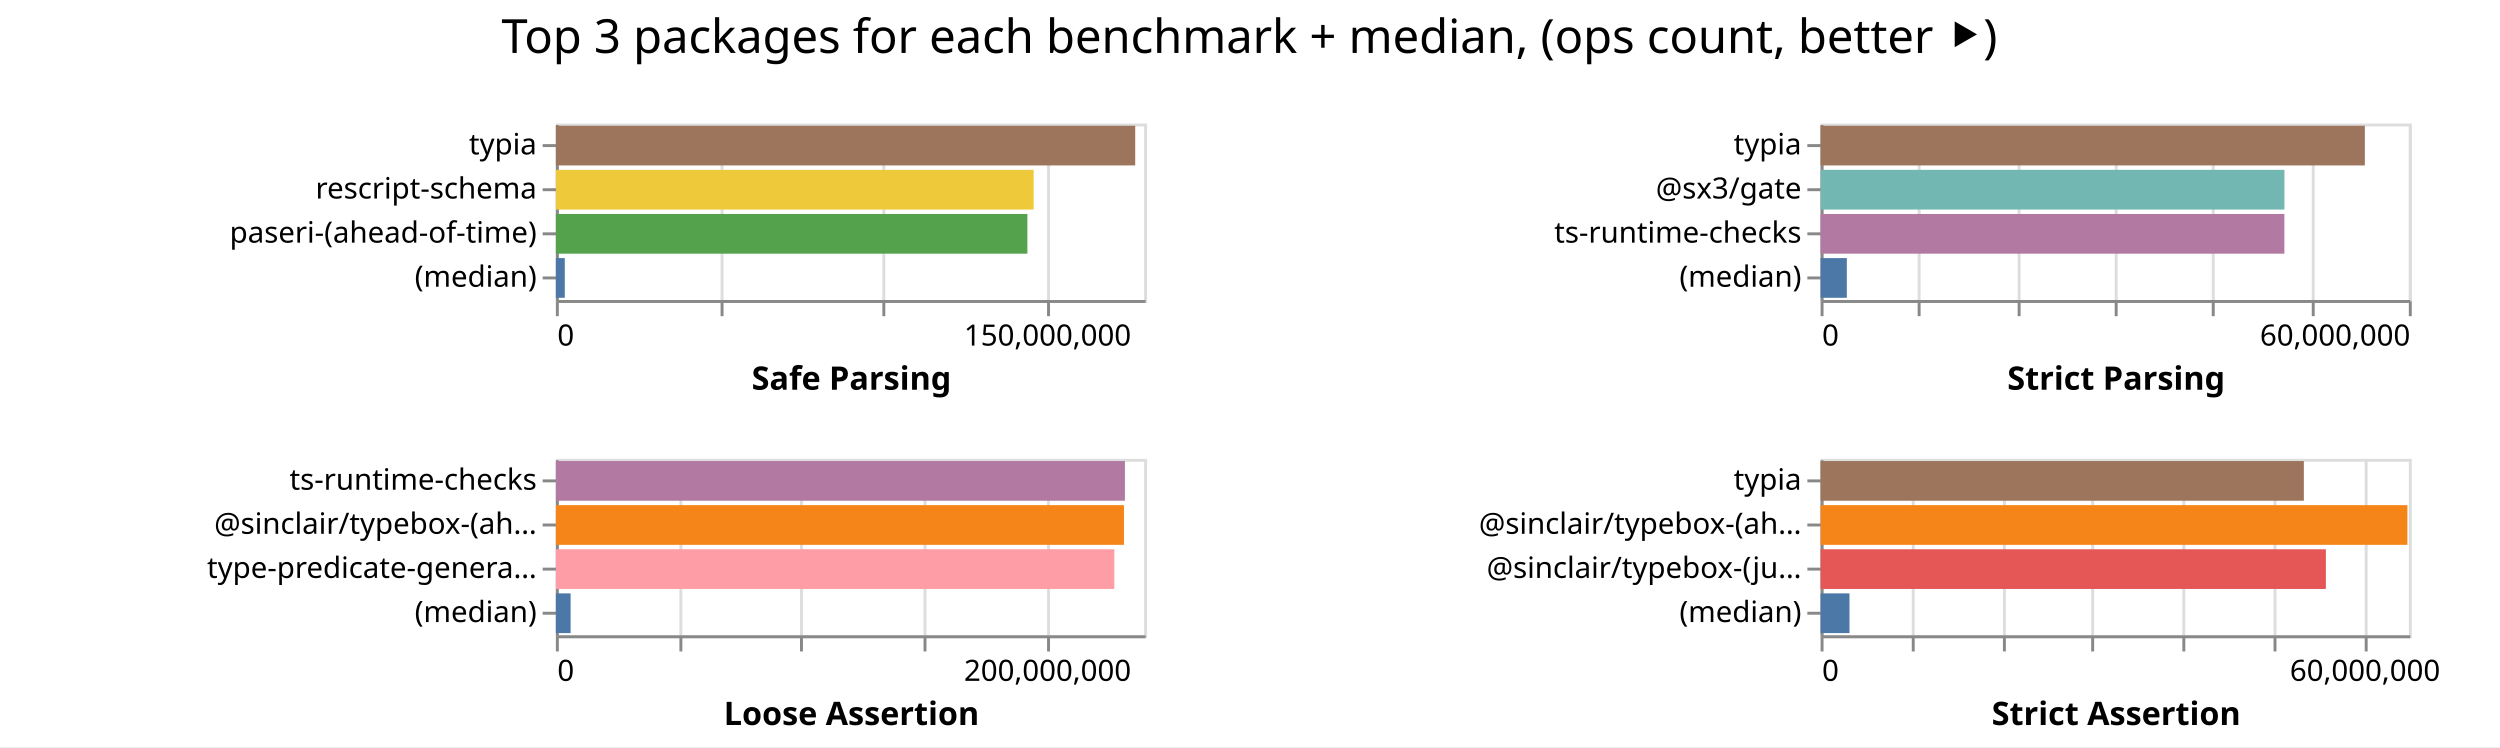
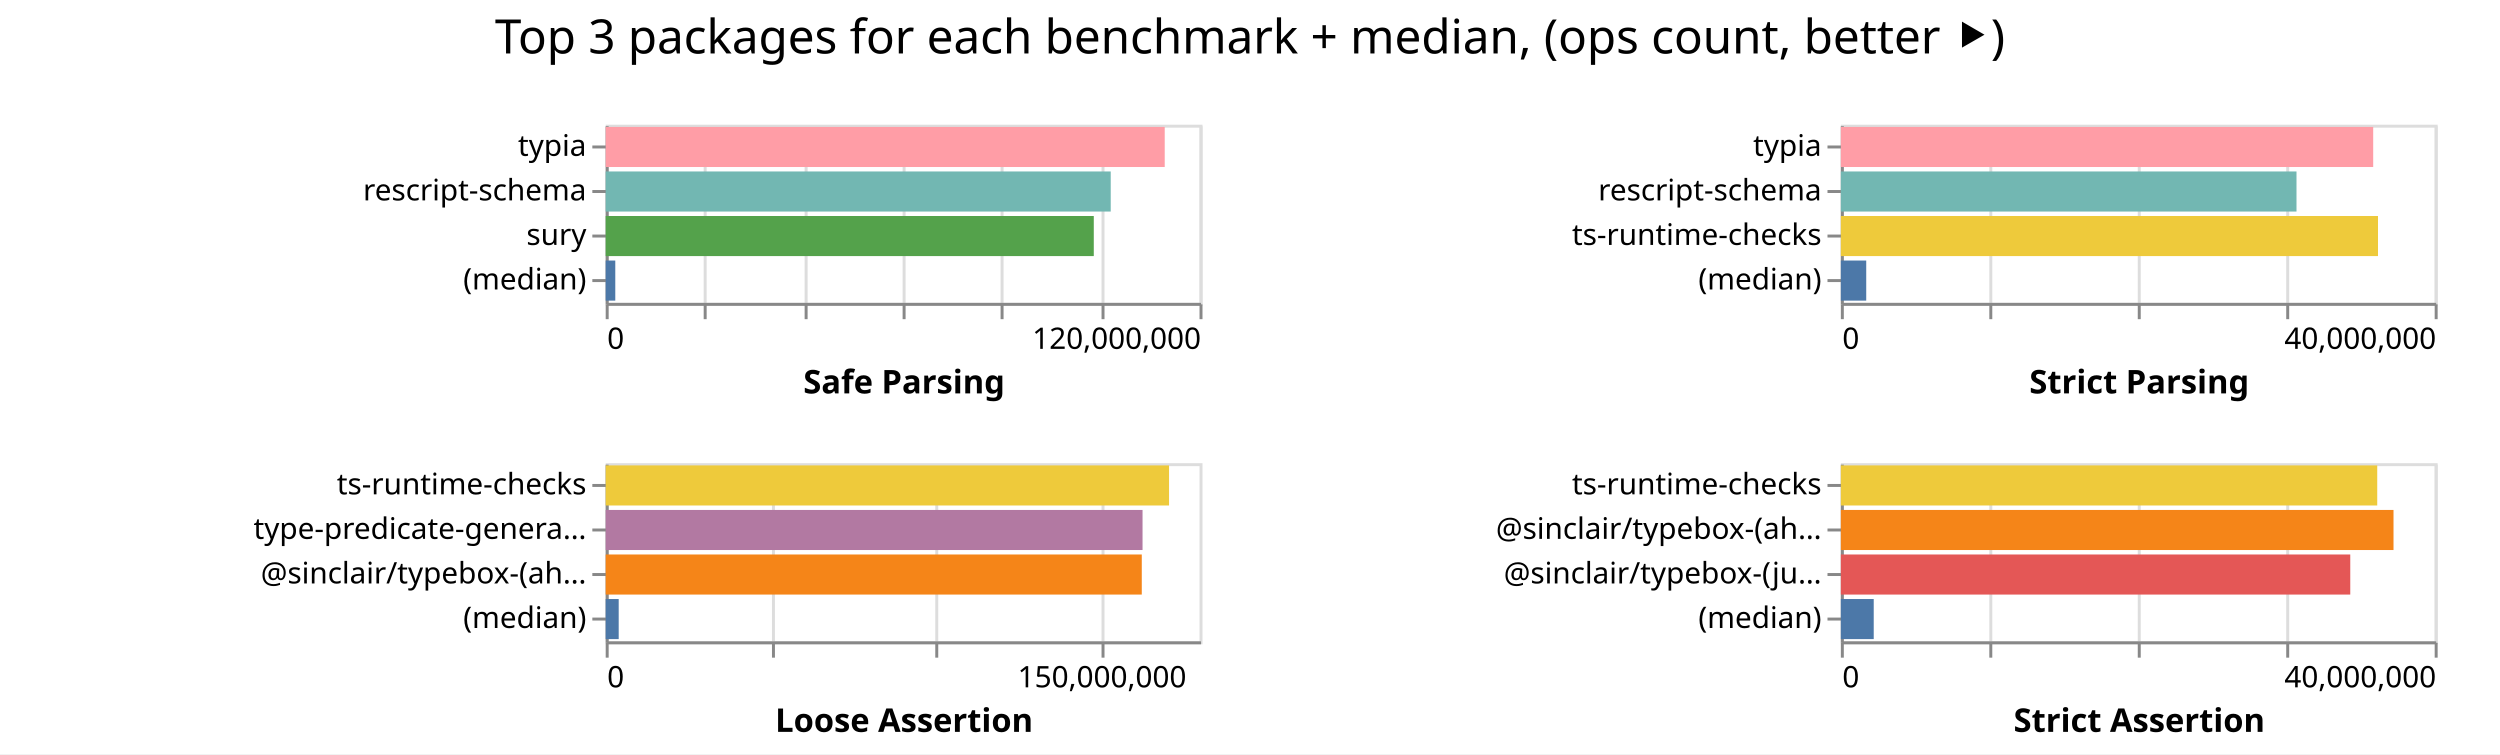
- <svg xmlns="http://www.w3.org/2000/svg" width="850" height="254" class="marks">
-   <path fill="#fff" d="M0 0h850v254H0z" />
+ <svg xmlns="http://www.w3.org/2000/svg" width="842" height="254" class="marks">
+   <path fill="#fff" d="M0 0h842v254H0z" />
  <g fill="none" stroke-miterlimit="10" aria-roledescription="group mark container" class="mark-group role-frame root">
-     <path d="M189 42" aria-hidden="true" class="background" />
+     <path d="M204 42" aria-hidden="true" class="background" />
    <g aria-roledescription="group mark container" class="mark-group role-scope child__Safe_Parsing_group">
-       <path stroke="#ddd" d="M189.5 42.5h200v60h-200Z" aria-hidden="true" class="background" />
+       <path stroke="#ddd" d="M204.5 42.5h200v60h-200Z" aria-hidden="true" class="background" />
      <g aria-hidden="true" class="mark-group role-axis">
-         <path d="M189.5 102.5" aria-hidden="true" class="background" pointer-events="none" />
+         <path d="M204.5 102.5" aria-hidden="true" class="background" pointer-events="none" />
        <g stroke="#ddd" class="mark-rule role-axis-grid" pointer-events="none">
-           <path d="M189.5 102.5v-60M245.5 102.5v-60M300.5 102.5v-60M356.5 102.5v-60" />
+           <path d="M204.5 102.5v-60M237.5 102.5v-60M271.5 102.5v-60M304.5 102.5v-60M337.5 102.5v-60M371.5 102.5v-60M404.5 102.5v-60" />
        </g>
      </g>
-       <g aria-label="X-axis titled 'Safe Parsing' for a linear scale with values from 0 to 180,000,000" aria-roledescription="axis" class="mark-group role-axis" pointer-events="none">
-         <path d="M189.5 102.5" aria-hidden="true" class="background" />
+       <g aria-label="X-axis titled 'Safe Parsing' for a linear scale with values from 0 to 120,000,000" aria-roledescription="axis" class="mark-group role-axis" pointer-events="none">
+         <path d="M204.5 102.5" aria-hidden="true" class="background" />
        <g stroke="#888" class="mark-rule role-axis-tick">
-           <path d="M189.5 102.5v5M245.5 102.5v5M300.5 102.5v5M356.5 102.5v5" />
+           <path d="M204.5 102.5v5M237.5 102.5v5M271.5 102.5v5M304.5 102.5v5M337.5 102.5v5M371.5 102.5v5M404.5 102.5v5" />
        </g>
        <g fill="#000" class="mark-text role-axis-label" font-family="sans-serif" font-size="10">
-           <text transform="translate(189.5 117.5)">0</text>
-           <text text-anchor="middle" transform="translate(356.167 117.5)">150,000,000</text>
+           <text transform="translate(204.5 117.5)">0</text>
+           <text text-anchor="end" transform="translate(404.5 117.5)">120,000,000</text>
        </g>
-         <path stroke="#888" d="M189.5 102.5h200" class="mark-rule role-axis-domain" />
-         <text fill="#000" class="mark-text role-axis-title" font-family="sans-serif" font-size="11" font-weight="bold" text-anchor="middle" transform="translate(289.5 132.5)">Safe Parsing</text>
+         <path stroke="#888" d="M204.5 102.5h200" class="mark-rule role-axis-domain" />
+         <text fill="#000" class="mark-text role-axis-title" font-family="sans-serif" font-size="11" font-weight="bold" text-anchor="middle" transform="translate(304.5 132.5)">Safe Parsing</text>
      </g>
-       <g aria-label="Y-axis for a discrete scale with 4 values: typia, rescript-schema, paseri-(ahead-of-time), (median)" aria-roledescription="axis" class="mark-group role-axis" pointer-events="none">
-         <path d="M189.5 42.5" aria-hidden="true" class="background" />
+       <g aria-label="Y-axis for a discrete scale with 4 values: typia, rescript-schema, sury, (median)" aria-roledescription="axis" class="mark-group role-axis" pointer-events="none">
+         <path d="M204.5 42.5" aria-hidden="true" class="background" />
        <g stroke="#888" class="mark-rule role-axis-tick">
-           <path d="M189.5 49.5h-5M189.5 64.5h-5M189.5 79.5h-5M189.5 94.5h-5" />
+           <path d="M204.5 49.5h-5M204.5 64.5h-5M204.5 79.5h-5M204.5 94.5h-5" />
        </g>
        <g fill="#000" class="mark-text role-axis-label" font-family="sans-serif" font-size="10" text-anchor="end">
-           <text transform="translate(182.5 52.5)">typia</text>
-           <text transform="translate(182.5 67.5)">rescript-schema</text>
-           <text transform="translate(182.5 82.5)">paseri-(ahead-of-time)</text>
-           <text transform="translate(182.5 97.5)">(median)</text>
+           <text transform="translate(197.5 52.5)">typia</text>
+           <text transform="translate(197.5 67.5)">rescript-schema</text>
+           <text transform="translate(197.5 82.5)">sury</text>
+           <text transform="translate(197.5 97.5)">(median)</text>
        </g>
-         <path stroke="#888" d="M189.5 42.5v60" class="mark-rule role-axis-domain" />
+         <path stroke="#888" d="M204.5 42.5v60" class="mark-rule role-axis-domain" />
      </g>
      <g aria-roledescription="rect mark container" class="mark-rect role-mark child__Safe_Parsing_marks">
-         <path fill="#9d755d" d="M189 42.75h196.971v13.5H189Z" aria-label="Safe Parsing: 177274119; name: typia" aria-roledescription="bar" />
-         <path fill="#eeca3b" d="M189 57.75h162.442v13.5H189Z" aria-label="Safe Parsing: 146197565; name: rescript-schema" aria-roledescription="bar" />
-         <path fill="#54a24b" d="M189 72.75h160.315v13.5H189Z" aria-label="Safe Parsing: 144283923; name: paseri-(ahead-of-time)" aria-roledescription="bar" />
-         <path fill="#4c78a8" d="M189 87.75h3.028v13.5H189Z" aria-label="Safe Parsing: 2725283; name: (median)" aria-roledescription="bar" />
+         <path fill="#ff9da6" d="M204 42.75h188.28v13.5H204Z" aria-label="Safe Parsing: 112968010; name: typia" aria-roledescription="bar" />
+         <path fill="#72b7b2" d="M204 57.75h170.092v13.5H204Z" aria-label="Safe Parsing: 102055031; name: rescript-schema" aria-roledescription="bar" />
+         <path fill="#54a24b" d="M204 72.75h164.386v13.5H204Z" aria-label="Safe Parsing: 98631761; name: sury" aria-roledescription="bar" />
+         <path fill="#4c78a8" d="M204 87.75h3.228v13.5H204Z" aria-label="Safe Parsing: 1936505; name: (median)" aria-roledescription="bar" />
      </g>
    </g>
    <g aria-roledescription="group mark container" class="mark-group role-scope child__Strict_Parsing_group">
-       <path stroke="#ddd" d="M619.5 42.5h200v60h-200Z" aria-hidden="true" class="background" />
+       <path stroke="#ddd" d="M620.5 42.5h200v60h-200Z" aria-hidden="true" class="background" />
      <g aria-hidden="true" class="mark-group role-axis">
-         <path d="M619.5 102.5" aria-hidden="true" class="background" pointer-events="none" />
+         <path d="M620.5 102.5" aria-hidden="true" class="background" pointer-events="none" />
        <g stroke="#ddd" class="mark-rule role-axis-grid" pointer-events="none">
-           <path d="M619.5 102.5v-60M652.5 102.5v-60M686.5 102.5v-60M719.5 102.5v-60M752.5 102.5v-60M786.5 102.5v-60M819.5 102.5v-60" />
+           <path d="M620.5 102.5v-60M670.5 102.5v-60M720.5 102.5v-60M770.5 102.5v-60M820.5 102.5v-60" />
        </g>
      </g>
-       <g aria-label="X-axis titled 'Strict Parsing' for a linear scale with values from 0 to 60,000,000" aria-roledescription="axis" class="mark-group role-axis" pointer-events="none">
-         <path d="M619.5 102.5" aria-hidden="true" class="background" />
+       <g aria-label="X-axis titled 'Strict Parsing' for a linear scale with values from 0 to 40,000,000" aria-roledescription="axis" class="mark-group role-axis" pointer-events="none">
+         <path d="M620.5 102.5" aria-hidden="true" class="background" />
        <g stroke="#888" class="mark-rule role-axis-tick">
-           <path d="M619.5 102.5v5M652.5 102.5v5M686.5 102.5v5M719.5 102.5v5M752.5 102.5v5M786.5 102.5v5M819.5 102.5v5" />
+           <path d="M620.5 102.5v5M670.5 102.5v5M720.5 102.5v5M770.5 102.5v5M820.5 102.5v5" />
        </g>
        <g fill="#000" class="mark-text role-axis-label" font-family="sans-serif" font-size="10">
-           <text transform="translate(619.5 117.5)">0</text>
-           <text text-anchor="end" transform="translate(819.5 117.5)">60,000,000</text>
+           <text transform="translate(620.5 117.5)">0</text>
+           <text text-anchor="end" transform="translate(820.5 117.5)">40,000,000</text>
        </g>
-         <path stroke="#888" d="M619.5 102.5h200" class="mark-rule role-axis-domain" />
-         <text fill="#000" class="mark-text role-axis-title" font-family="sans-serif" font-size="11" font-weight="bold" text-anchor="middle" transform="translate(719.5 132.5)">Strict Parsing</text>
+         <path stroke="#888" d="M620.5 102.5h200" class="mark-rule role-axis-domain" />
+         <text fill="#000" class="mark-text role-axis-title" font-family="sans-serif" font-size="11" font-weight="bold" text-anchor="middle" transform="translate(720.5 132.5)">Strict Parsing</text>
      </g>
-       <g aria-label="Y-axis for a discrete scale with 4 values: typia, @sx3/gate, ts-runtime-checks, (median)" aria-roledescription="axis" class="mark-group role-axis" pointer-events="none">
-         <path d="M619.5 42.5" aria-hidden="true" class="background" />
+       <g aria-label="Y-axis for a discrete scale with 4 values: typia, rescript-schema, ts-runtime-checks, (median)" aria-roledescription="axis" class="mark-group role-axis" pointer-events="none">
+         <path d="M620.5 42.5" aria-hidden="true" class="background" />
        <g stroke="#888" class="mark-rule role-axis-tick">
-           <path d="M619.5 49.5h-5M619.5 64.5h-5M619.5 79.5h-5M619.5 94.5h-5" />
+           <path d="M620.5 49.5h-5M620.5 64.5h-5M620.5 79.5h-5M620.5 94.5h-5" />
        </g>
        <g fill="#000" class="mark-text role-axis-label" font-family="sans-serif" font-size="10" text-anchor="end">
-           <text transform="translate(612.5 52.5)">typia</text>
-           <text transform="translate(612.5 67.5)">@sx3/gate</text>
-           <text transform="translate(612.5 82.5)">ts-runtime-checks</text>
-           <text transform="translate(612.5 97.5)">(median)</text>
+           <text transform="translate(613.5 52.5)">typia</text>
+           <text transform="translate(613.5 67.5)">rescript-schema</text>
+           <text transform="translate(613.5 82.5)">ts-runtime-checks</text>
+           <text transform="translate(613.5 97.5)">(median)</text>
        </g>
-         <path stroke="#888" d="M619.5 42.5v60" class="mark-rule role-axis-domain" />
+         <path stroke="#888" d="M620.5 42.5v60" class="mark-rule role-axis-domain" />
      </g>
      <g aria-roledescription="rect mark container" class="mark-rect role-mark child__Strict_Parsing_marks">
-         <path fill="#9d755d" d="M619 42.75h185.05v13.5H619Z" aria-label="Strict Parsing: 55514876; name: typia" aria-roledescription="bar" />
-         <path fill="#72b7b2" d="M619 57.75h157.705v13.5H619Z" aria-label="Strict Parsing: 47311358; name: @sx3/gate" aria-roledescription="bar" />
-         <path fill="#b279a2" d="M619 72.75h157.69v13.5H619Z" aria-label="Strict Parsing: 47307043; name: ts-runtime-checks" aria-roledescription="bar" />
-         <path fill="#4c78a8" d="M619 87.75h8.92v13.5H619Z" aria-label="Strict Parsing: 2676235.5; name: (median)" aria-roledescription="bar" />
+         <path fill="#ff9da6" d="M620 42.75h179.291v13.5H620Z" aria-label="Strict Parsing: 35858266; name: typia" aria-roledescription="bar" />
+         <path fill="#72b7b2" d="M620 57.75h153.462v13.5H620Z" aria-label="Strict Parsing: 30692455; name: rescript-schema" aria-roledescription="bar" />
+         <path fill="#eeca3b" d="M620 72.75h180.91v13.5H620Z" aria-label="Strict Parsing: 36182162; name: ts-runtime-checks" aria-roledescription="bar" />
+         <path fill="#4c78a8" d="M620 87.75h8.547v13.5H620Z" aria-label="Strict Parsing: 1709492; name: (median)" aria-roledescription="bar" />
      </g>
    </g>
    <g aria-roledescription="group mark container" class="mark-group role-scope child__Loose_Assertion_group">
-       <path stroke="#ddd" d="M189.5 156.5h200v60h-200Z" aria-hidden="true" class="background" />
+       <path stroke="#ddd" d="M204.5 156.5h200v60h-200Z" aria-hidden="true" class="background" />
      <g aria-hidden="true" class="mark-group role-axis">
-         <path d="M189.5 216.5" aria-hidden="true" class="background" pointer-events="none" />
+         <path d="M204.5 216.5" aria-hidden="true" class="background" pointer-events="none" />
        <g stroke="#ddd" class="mark-rule role-axis-grid" pointer-events="none">
-           <path d="M189.5 216.5v-60M231.5 216.5v-60M272.5 216.5v-60M314.5 216.5v-60M356.5 216.5v-60" />
+           <path d="M204.5 216.5v-60M260.5 216.5v-60M315.5 216.5v-60M371.5 216.5v-60" />
        </g>
      </g>
-       <g aria-label="X-axis titled 'Loose Assertion' for a linear scale with values from 0 to 240,000,000" aria-roledescription="axis" class="mark-group role-axis" pointer-events="none">
-         <path d="M189.5 216.5" aria-hidden="true" class="background" />
+       <g aria-label="X-axis titled 'Loose Assertion' for a linear scale with values from 0 to 180,000,000" aria-roledescription="axis" class="mark-group role-axis" pointer-events="none">
+         <path d="M204.5 216.5" aria-hidden="true" class="background" />
        <g stroke="#888" class="mark-rule role-axis-tick">
-           <path d="M189.5 216.5v5M231.5 216.5v5M272.5 216.5v5M314.5 216.5v5M356.5 216.5v5" />
+           <path d="M204.5 216.5v5M260.5 216.5v5M315.5 216.5v5M371.5 216.5v5" />
        </g>
        <g fill="#000" class="mark-text role-axis-label" font-family="sans-serif" font-size="10">
-           <text transform="translate(189.5 231.5)">0</text>
-           <text text-anchor="middle" transform="translate(356.167 231.5)">200,000,000</text>
+           <text transform="translate(204.5 231.5)">0</text>
+           <text text-anchor="middle" transform="translate(371.167 231.5)">150,000,000</text>
        </g>
-         <path stroke="#888" d="M189.5 216.5h200" class="mark-rule role-axis-domain" />
-         <text fill="#000" class="mark-text role-axis-title" font-family="sans-serif" font-size="11" font-weight="bold" text-anchor="middle" transform="translate(289.5 246.5)">Loose Assertion</text>
+         <path stroke="#888" d="M204.5 216.5h200" class="mark-rule role-axis-domain" />
+         <text fill="#000" class="mark-text role-axis-title" font-family="sans-serif" font-size="11" font-weight="bold" text-anchor="middle" transform="translate(304.5 246.5)">Loose Assertion</text>
      </g>
-       <g aria-label="Y-axis for a discrete scale with 4 values: ts-runtime-checks, @sinclair/typebox-(ahead-of-time), type-predicate-generator, (median)" aria-roledescription="axis" class="mark-group role-axis" pointer-events="none">
-         <path d="M189.5 156.5" aria-hidden="true" class="background" />
+       <g aria-label="Y-axis for a discrete scale with 4 values: ts-runtime-checks, type-predicate-generator, @sinclair/typebox-(ahead-of-time), (median)" aria-roledescription="axis" class="mark-group role-axis" pointer-events="none">
+         <path d="M204.5 156.5" aria-hidden="true" class="background" />
        <g stroke="#888" class="mark-rule role-axis-tick">
-           <path d="M189.5 163.5h-5M189.5 178.5h-5M189.5 193.5h-5M189.5 208.5h-5" />
+           <path d="M204.5 163.5h-5M204.5 178.5h-5M204.5 193.5h-5M204.5 208.5h-5" />
        </g>
        <g fill="#000" class="mark-text role-axis-label" font-family="sans-serif" font-size="10" text-anchor="end">
-           <text transform="translate(182.5 166.5)">ts-runtime-checks</text>
-           <text transform="translate(182.5 181.5)">@sinclair/typebox-(ah…</text>
-           <text transform="translate(182.5 196.5)">type-predicate-genera…</text>
-           <text transform="translate(182.5 211.5)">(median)</text>
+           <text transform="translate(197.5 166.5)">ts-runtime-checks</text>
+           <text transform="translate(197.5 181.5)">type-predicate-genera…</text>
+           <text transform="translate(197.5 196.5)">@sinclair/typebox-(ah…</text>
+           <text transform="translate(197.5 211.5)">(median)</text>
        </g>
-         <path stroke="#888" d="M189.5 156.5v60" class="mark-rule role-axis-domain" />
+         <path stroke="#888" d="M204.5 156.5v60" class="mark-rule role-axis-domain" />
      </g>
      <g aria-roledescription="rect mark container" class="mark-rect role-mark child__Loose_Assertion_marks">
-         <path fill="#b279a2" d="M189 156.75h193.471v13.5H189Z" aria-label="Loose Assertion: 232165328; name: ts-runtime-checks" aria-roledescription="bar" />
-         <path fill="#f58518" d="M189 171.75h193.15v13.5H189Z" aria-label="Loose Assertion: 231779045; name: @sinclair/typebox-(ahead-of-time)" aria-roledescription="bar" />
-         <path fill="#ff9da6" d="M189 186.75h189.87v13.5H189Z" aria-label="Loose Assertion: 227844513; name: type-predicate-generator" aria-roledescription="bar" />
-         <path fill="#4c78a8" d="M189 201.75h5.002v13.5H189Z" aria-label="Loose Assertion: 6002131; name: (median)" aria-roledescription="bar" />
+         <path fill="#eeca3b" d="M204 156.75h189.737v13.5H204Z" aria-label="Loose Assertion: 170763095; name: ts-runtime-checks" aria-roledescription="bar" />
+         <path fill="#b279a2" d="M204 171.75h180.807v13.5H204Z" aria-label="Loose Assertion: 162726688; name: type-predicate-generator" aria-roledescription="bar" />
+         <path fill="#f58518" d="M204 186.75h180.551v13.5H204Z" aria-label="Loose Assertion: 162496199; name: @sinclair/typebox-(ahead-of-time)" aria-roledescription="bar" />
+         <path fill="#4c78a8" d="M204 201.75h4.376v13.5H204Z" aria-label="Loose Assertion: 3938200.5; name: (median)" aria-roledescription="bar" />
      </g>
    </g>
    <g aria-roledescription="group mark container" class="mark-group role-scope child__Strict_Assertion_group">
-       <path stroke="#ddd" d="M619.5 156.5h200v60h-200Z" aria-hidden="true" class="background" />
+       <path stroke="#ddd" d="M620.5 156.5h200v60h-200Z" aria-hidden="true" class="background" />
      <g aria-hidden="true" class="mark-group role-axis">
-         <path d="M619.5 216.5" aria-hidden="true" class="background" pointer-events="none" />
+         <path d="M620.5 216.5" aria-hidden="true" class="background" pointer-events="none" />
        <g stroke="#ddd" class="mark-rule role-axis-grid" pointer-events="none">
-           <path d="M619.5 216.5v-60M650.5 216.5v-60M681.5 216.5v-60M711.5 216.5v-60M742.5 216.5v-60M773.5 216.5v-60M804.5 216.5v-60" />
+           <path d="M620.5 216.5v-60M670.5 216.5v-60M720.5 216.5v-60M770.5 216.5v-60M820.5 216.5v-60" />
        </g>
      </g>
-       <g aria-label="X-axis titled 'Strict Assertion' for a linear scale with values from 0 to 65,000,000" aria-roledescription="axis" class="mark-group role-axis" pointer-events="none">
-         <path d="M619.5 216.5" aria-hidden="true" class="background" />
+       <g aria-label="X-axis titled 'Strict Assertion' for a linear scale with values from 0 to 40,000,000" aria-roledescription="axis" class="mark-group role-axis" pointer-events="none">
+         <path d="M620.5 216.5" aria-hidden="true" class="background" />
        <g stroke="#888" class="mark-rule role-axis-tick">
-           <path d="M619.5 216.5v5M650.5 216.5v5M681.5 216.5v5M711.5 216.5v5M742.5 216.5v5M773.5 216.5v5M804.5 216.5v5" />
+           <path d="M620.5 216.5v5M670.5 216.5v5M720.5 216.5v5M770.5 216.5v5M820.5 216.5v5" />
        </g>
        <g fill="#000" class="mark-text role-axis-label" font-family="sans-serif" font-size="10">
-           <text transform="translate(619.5 231.5)">0</text>
-           <text text-anchor="middle" transform="translate(804.115 231.5)">60,000,000</text>
+           <text transform="translate(620.5 231.5)">0</text>
+           <text text-anchor="end" transform="translate(820.5 231.5)">40,000,000</text>
        </g>
-         <path stroke="#888" d="M619.5 216.5h200" class="mark-rule role-axis-domain" />
-         <text fill="#000" class="mark-text role-axis-title" font-family="sans-serif" font-size="11" font-weight="bold" text-anchor="middle" transform="translate(719.5 246.5)">Strict Assertion</text>
+         <path stroke="#888" d="M620.5 216.5h200" class="mark-rule role-axis-domain" />
+         <text fill="#000" class="mark-text role-axis-title" font-family="sans-serif" font-size="11" font-weight="bold" text-anchor="middle" transform="translate(720.5 246.5)">Strict Assertion</text>
      </g>
-       <g aria-label="Y-axis for a discrete scale with 4 values: typia, @sinclair/typebox-(ahead-of-time), @sinclair/typebox-(just-in-time), (median)" aria-roledescription="axis" class="mark-group role-axis" pointer-events="none">
-         <path d="M619.5 156.5" aria-hidden="true" class="background" />
+       <g aria-label="Y-axis for a discrete scale with 4 values: ts-runtime-checks, @sinclair/typebox-(ahead-of-time), @sinclair/typebox-(just-in-time), (median)" aria-roledescription="axis" class="mark-group role-axis" pointer-events="none">
+         <path d="M620.5 156.5" aria-hidden="true" class="background" />
        <g stroke="#888" class="mark-rule role-axis-tick">
-           <path d="M619.5 163.5h-5M619.5 178.5h-5M619.5 193.5h-5M619.5 208.5h-5" />
+           <path d="M620.5 163.5h-5M620.5 178.5h-5M620.5 193.5h-5M620.5 208.5h-5" />
        </g>
        <g fill="#000" class="mark-text role-axis-label" font-family="sans-serif" font-size="10" text-anchor="end">
-           <text transform="translate(612.5 166.5)">typia</text>
-           <text transform="translate(612.5 181.5)">@sinclair/typebox-(ah…</text>
-           <text transform="translate(612.5 196.5)">@sinclair/typebox-(ju…</text>
-           <text transform="translate(612.5 211.5)">(median)</text>
+           <text transform="translate(613.5 166.5)">ts-runtime-checks</text>
+           <text transform="translate(613.5 181.5)">@sinclair/typebox-(ah…</text>
+           <text transform="translate(613.5 196.5)">@sinclair/typebox-(ju…</text>
+           <text transform="translate(613.5 211.5)">(median)</text>
        </g>
-         <path stroke="#888" d="M619.5 156.5v60" class="mark-rule role-axis-domain" />
+         <path stroke="#888" d="M620.5 156.5v60" class="mark-rule role-axis-domain" />
      </g>
      <g aria-roledescription="rect mark container" class="mark-rect role-mark child__Strict_Assertion_marks">
-         <path fill="#9d755d" d="M619 156.75h164.314v13.5H619Z" aria-label="Strict Assertion: 53402133; name: typia" aria-roledescription="bar" />
-         <path fill="#f58518" d="M619 171.75h199.52v13.5H619Z" aria-label="Strict Assertion: 64843840; name: @sinclair/typebox-(ahead-of-time)" aria-roledescription="bar" />
-         <path fill="#e45756" d="M619 186.75h171.798v13.5H619Z" aria-label="Strict Assertion: 55834512; name: @sinclair/typebox-(just-in-time)" aria-roledescription="bar" />
-         <path fill="#4c78a8" d="M619 201.75h9.822v13.5H619Z" aria-label="Strict Assertion: 3192122.5; name: (median)" aria-roledescription="bar" />
+         <path fill="#eeca3b" d="M620 156.75h180.653v13.5H620Z" aria-label="Strict Assertion: 36130648; name: ts-runtime-checks" aria-roledescription="bar" />
+         <path fill="#f58518" d="M620 171.75h186.134v13.5H620Z" aria-label="Strict Assertion: 37226771; name: @sinclair/typebox-(ahead-of-time)" aria-roledescription="bar" />
+         <path fill="#e45756" d="M620 186.75h171.57v13.5H620Z" aria-label="Strict Assertion: 34314050; name: @sinclair/typebox-(just-in-time)" aria-roledescription="bar" />
+         <path fill="#4c78a8" d="M620 201.75h11.07v13.5H620Z" aria-label="Strict Assertion: 2213852; name: (median)" aria-roledescription="bar" />
      </g>
    </g>
    <g class="mark-group role-title">
-       <path d="M424.808 5" aria-hidden="true" class="background" pointer-events="none" />
-       <text fill="#000" aria-label="Title text 'Top 3 packages for each benchmark + median, (ops count, better ⯈)'" aria-roledescription="title" class="mark-text role-title-text" font-family="sans-serif" font-size="16" pointer-events="none" text-anchor="middle" transform="translate(424.808 18)">Top 3 packages for each benchmark + median, (ops count, better ⯈)</text>
+       <path d="M421 5" aria-hidden="true" class="background" pointer-events="none" />
+       <text fill="#000" aria-label="Title text 'Top 3 packages for each benchmark + median, (ops count, better ⯈)'" aria-roledescription="title" class="mark-text role-title-text" font-family="sans-serif" font-size="16" pointer-events="none" text-anchor="middle" transform="translate(421 18)">Top 3 packages for each benchmark + median, (ops count, better ⯈)</text>
    </g>
  </g>
</svg>
